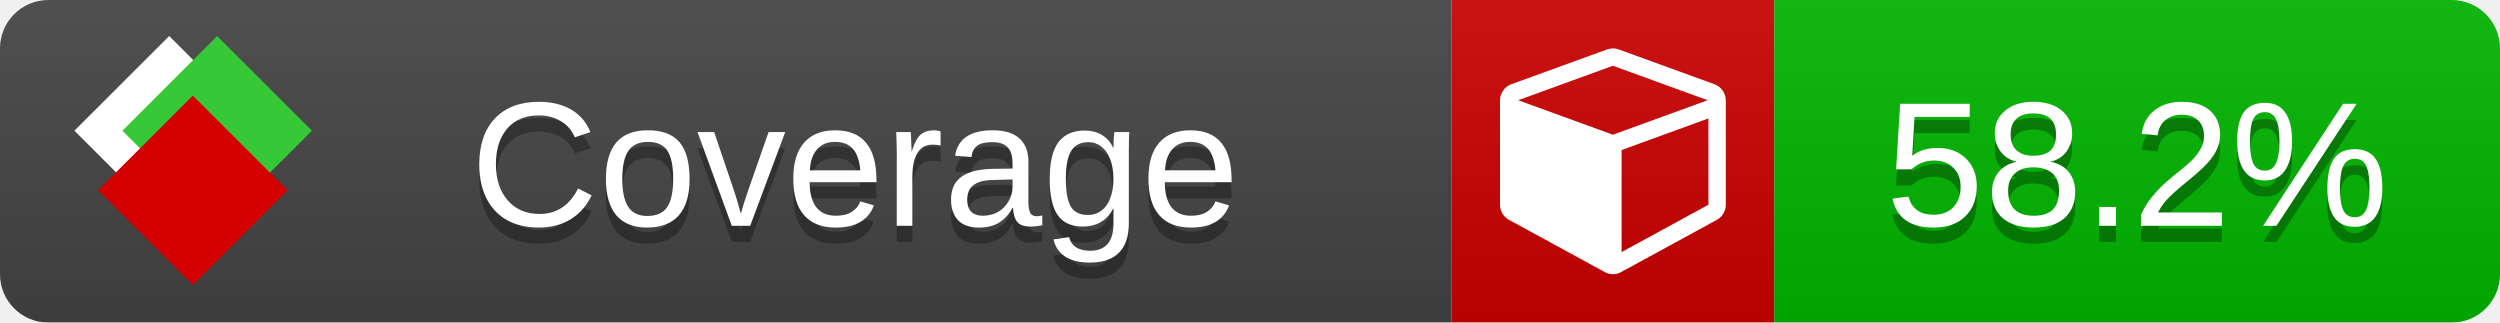
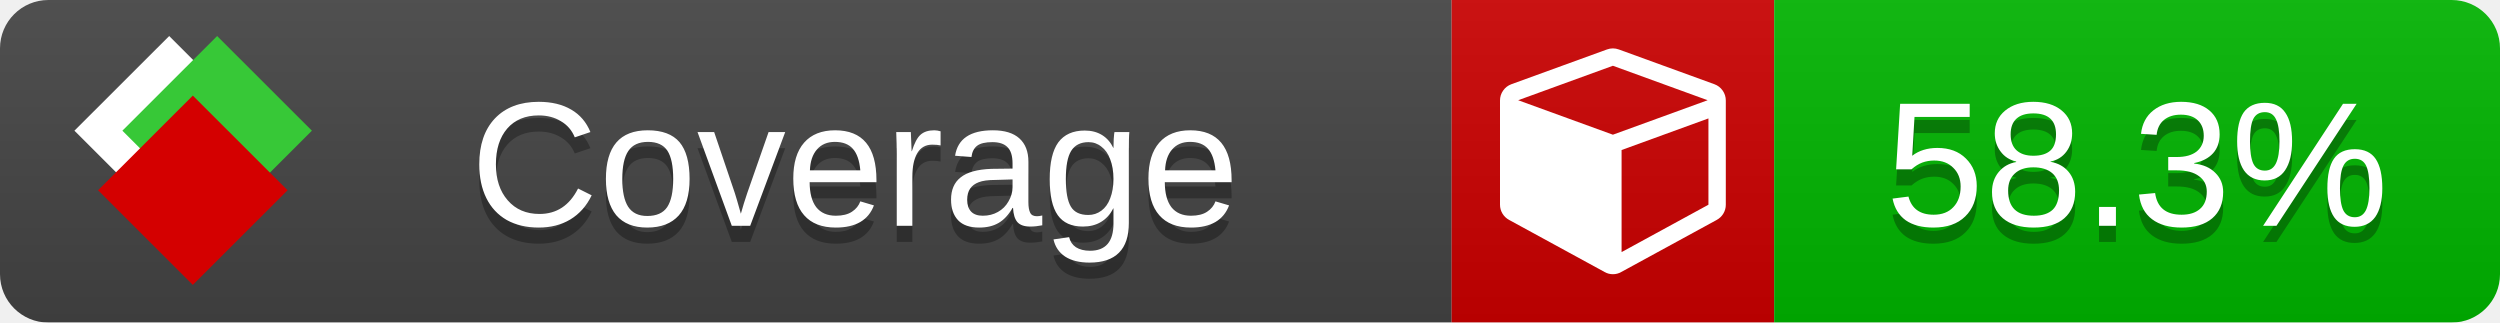
<svg xmlns="http://www.w3.org/2000/svg" xmlns:xlink="http://www.w3.org/1999/xlink" width="155" height="20">
  <style type="text/css">
          
            @keyframes fade1 {
                0% { visibility: visible; opacity: 1; }
               27% { visibility: visible; opacity: 1; }
               33% { visibility: hidden; opacity: 0; }
               60% { visibility: hidden; opacity: 0; }
               66% { visibility: hidden; opacity: 0; }
               93% { visibility: hidden; opacity: 0; }
              100% { visibility: visible; opacity: 1; }
            }
            @keyframes fade2 {
                0% { visibility: hidden; opacity: 0; }
               27% { visibility: hidden; opacity: 0; }
               33% { visibility: visible; opacity: 1; }
               60% { visibility: visible; opacity: 1; }
               66% { visibility: hidden; opacity: 0; }
               93% { visibility: hidden; opacity: 0; }
              100% { visibility: hidden; opacity: 0; }
            }
            @keyframes fade3 {
                0% { visibility: hidden; opacity: 0; }
               27% { visibility: hidden; opacity: 0; }
               33% { visibility: hidden; opacity: 0; }
               60% { visibility: hidden; opacity: 0; }
               66% { visibility: visible; opacity: 1; }
               93% { visibility: visible; opacity: 1; }
              100% { visibility: hidden; opacity: 0; }
            }
            .linecoverage {
                animation-duration: 15s;
                animation-name: fade1;
                animation-iteration-count: infinite;
            }
            .branchcoverage {
                animation-duration: 15s;
                animation-name: fade2;
                animation-iteration-count: infinite;
            }
            .methodcoverage {
                animation-duration: 15s;
                animation-name: fade3;
                animation-iteration-count: infinite;
            }
          
    </style>
  <defs>
    <linearGradient id="gradient" x2="0" y2="100%">
      <stop offset="0" stop-color="#bbb" stop-opacity=".1" />
      <stop offset="1" stop-opacity=".1" />
    </linearGradient>
    <linearGradient id="c">
      <stop offset="0" stop-color="#d40000" />
      <stop offset="1" stop-color="#ff2a2a" />
    </linearGradient>
    <linearGradient id="a">
      <stop offset="0" stop-color="#e0e0de" />
      <stop offset="1" stop-color="#fff" />
    </linearGradient>
    <linearGradient id="b">
      <stop offset="0" stop-color="#37c837" />
      <stop offset="1" stop-color="#217821" />
    </linearGradient>
    <linearGradient xlink:href="#a" id="e" x1="106.44" x2="69.96" y1="-11.96" y2="-46.84" gradientTransform="matrix(-.8426 -.00045 -.00045 -.8426 -94.27 -75.82)" gradientUnits="userSpaceOnUse" />
    <linearGradient xlink:href="#b" id="f" x1="56.19" x2="77.97" y1="-23.45" y2="10.62" gradientTransform="matrix(.8426 .00045 .00045 .8426 94.27 75.82)" gradientUnits="userSpaceOnUse" />
    <linearGradient xlink:href="#c" id="g" x1="79.98" x2="132.9" y1="10.79" y2="10.79" gradientTransform="matrix(.8426 .00045 .00045 .8426 94.27 75.82)" gradientUnits="userSpaceOnUse" />
    <mask id="mask">
      <rect width="155" height="20" rx="3" fill="#fff" />
    </mask>
    <g id="icon" transform="matrix(.04486 0 0 .04481 -.48 -.63)">
      <rect width="52.92" height="52.92" x="-109.72" y="-27.13" fill="url(#e)" transform="rotate(-135)" />
      <rect width="52.92" height="52.92" x="70.19" y="-39.18" fill="url(#f)" transform="rotate(45)" />
      <rect width="52.92" height="52.92" x="80.05" y="-15.74" fill="url(#g)" transform="rotate(45)" />
    </g>
  </defs>
  <g mask="url(#mask)">
    <rect x="0" y="0" width="90" height="20" fill="#444" />
    <rect x="90" y="0" width="20" height="20" fill="#c00" />
    <rect x="110" y="0" width="45" height="20" fill="#00B600" />
    <rect x="0" y="0" width="155" height="20" fill="url(#gradient)" />
  </g>
  <g>
    <path class="" fill="#fff" d="m 100.538,15.629 5.385,-2.936 v -5.351 l -5.385,1.96 z M 100,8.351 105.873,6.214 100,4.077 94.127,6.214 Z m 7,-2.12 v 6.462 q 0,0.294 -0.151,0.547 -0.151,0.252 -0.412,0.395 l -5.923,3.231 q -0.236,0.135 -0.513,0.135 -0.278,0 -0.513,-0.135 l -5.923,-3.231 Q 93.303,13.492 93.151,13.239 93,12.987 93,12.692 v -6.462 q 0,-0.337 0.194,-0.614 0.194,-0.278 0.513,-0.395 l 5.923,-2.154 q 0.185,-0.067 0.37,-0.067 0.185,0 0.37,0.067 l 5.923,2.154 q 0.32,0.118 0.513,0.395 Q 107,5.894 107,6.231 Z" />
  </g>
  <g fill="#fff" text-anchor="middle" font-family="Verdana,Arial,Geneva,sans-serif" font-size="11">
    <a xlink:href="https://github.com/danielpalme/ReportGenerator" target="_top">
      <use xlink:href="#icon" transform="translate(3,1) scale(3.5)" />
    </a>
    <text x="53" y="15" fill="#010101" fill-opacity=".3">Coverage</text>
    <text x="53" y="14" fill="#fff">Coverage</text>
-     <text class="" x="132.5" y="15" fill="#010101" fill-opacity=".3">58.2%</text>
-     <text class="" x="132.5" y="14">58.2%</text>
+     <text class="" x="132.5" y="15" fill="#010101" fill-opacity=".3">58.3%</text>
+     <text class="" x="132.5" y="14">58.3%</text>
  </g>
  <g>
    <rect class="" x="90" y="0" width="65" height="20" fill-opacity="0" />
  </g>
</svg>
